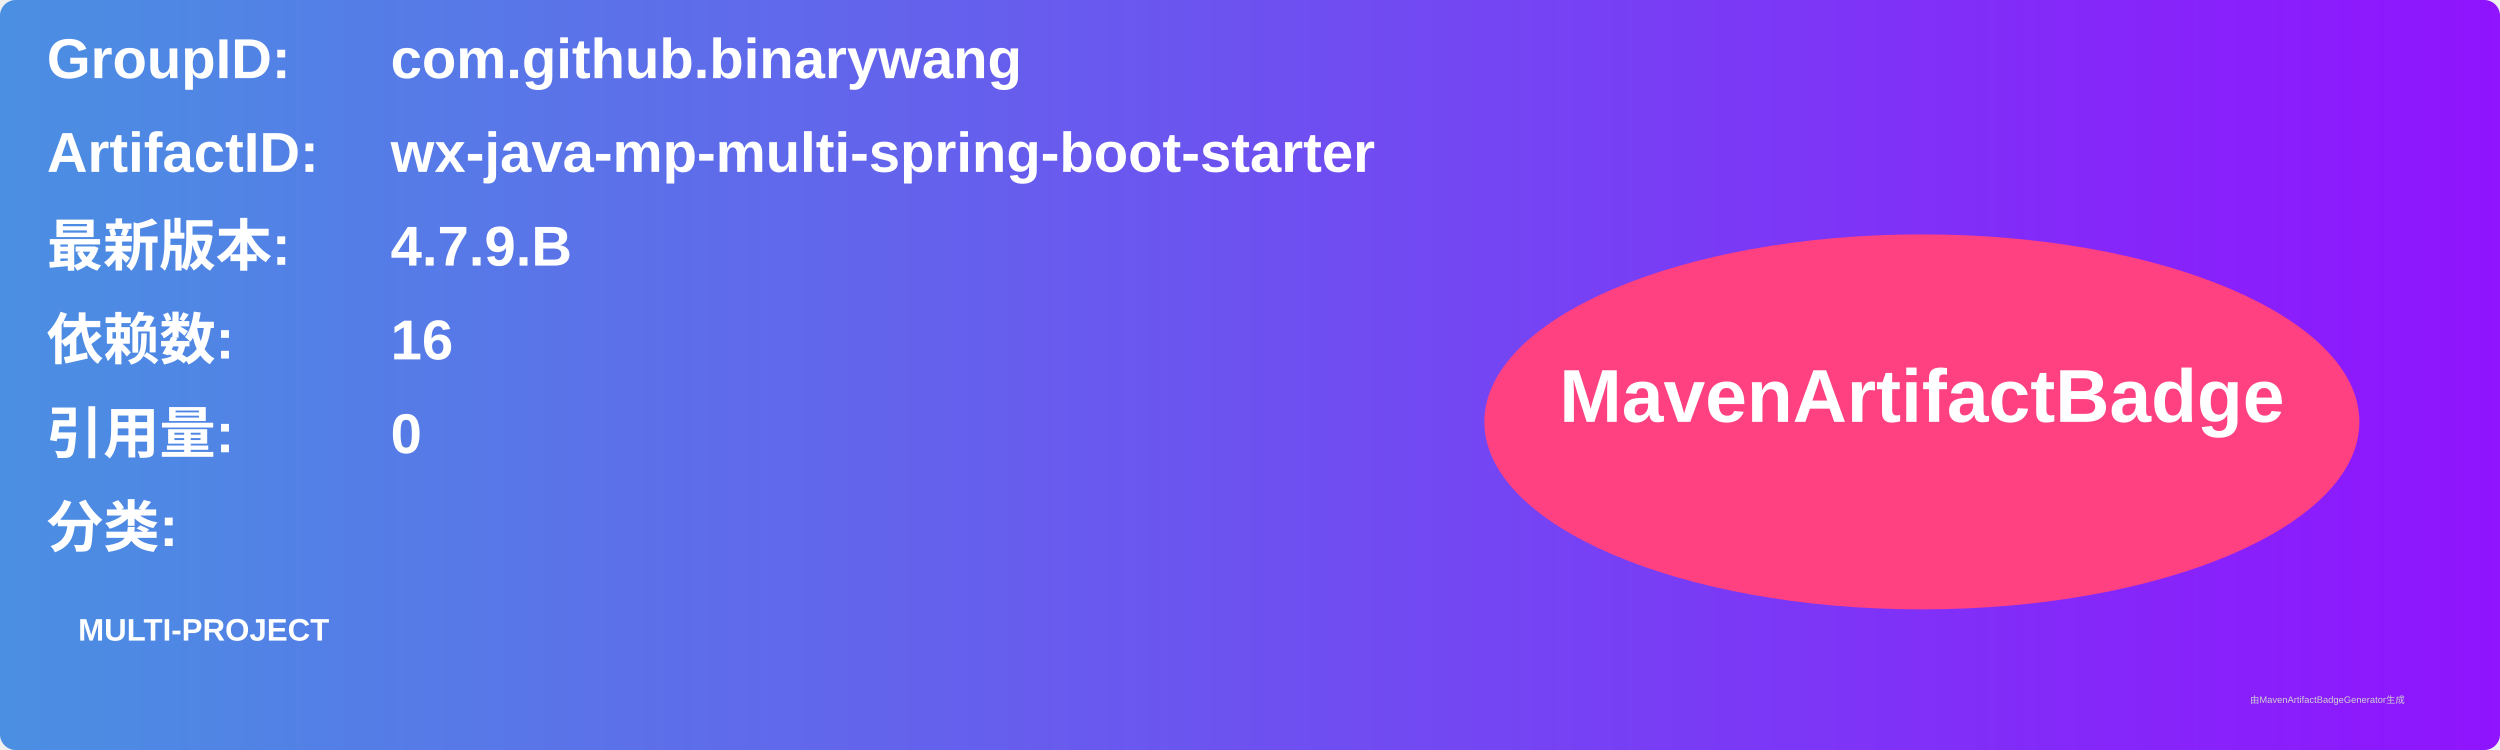
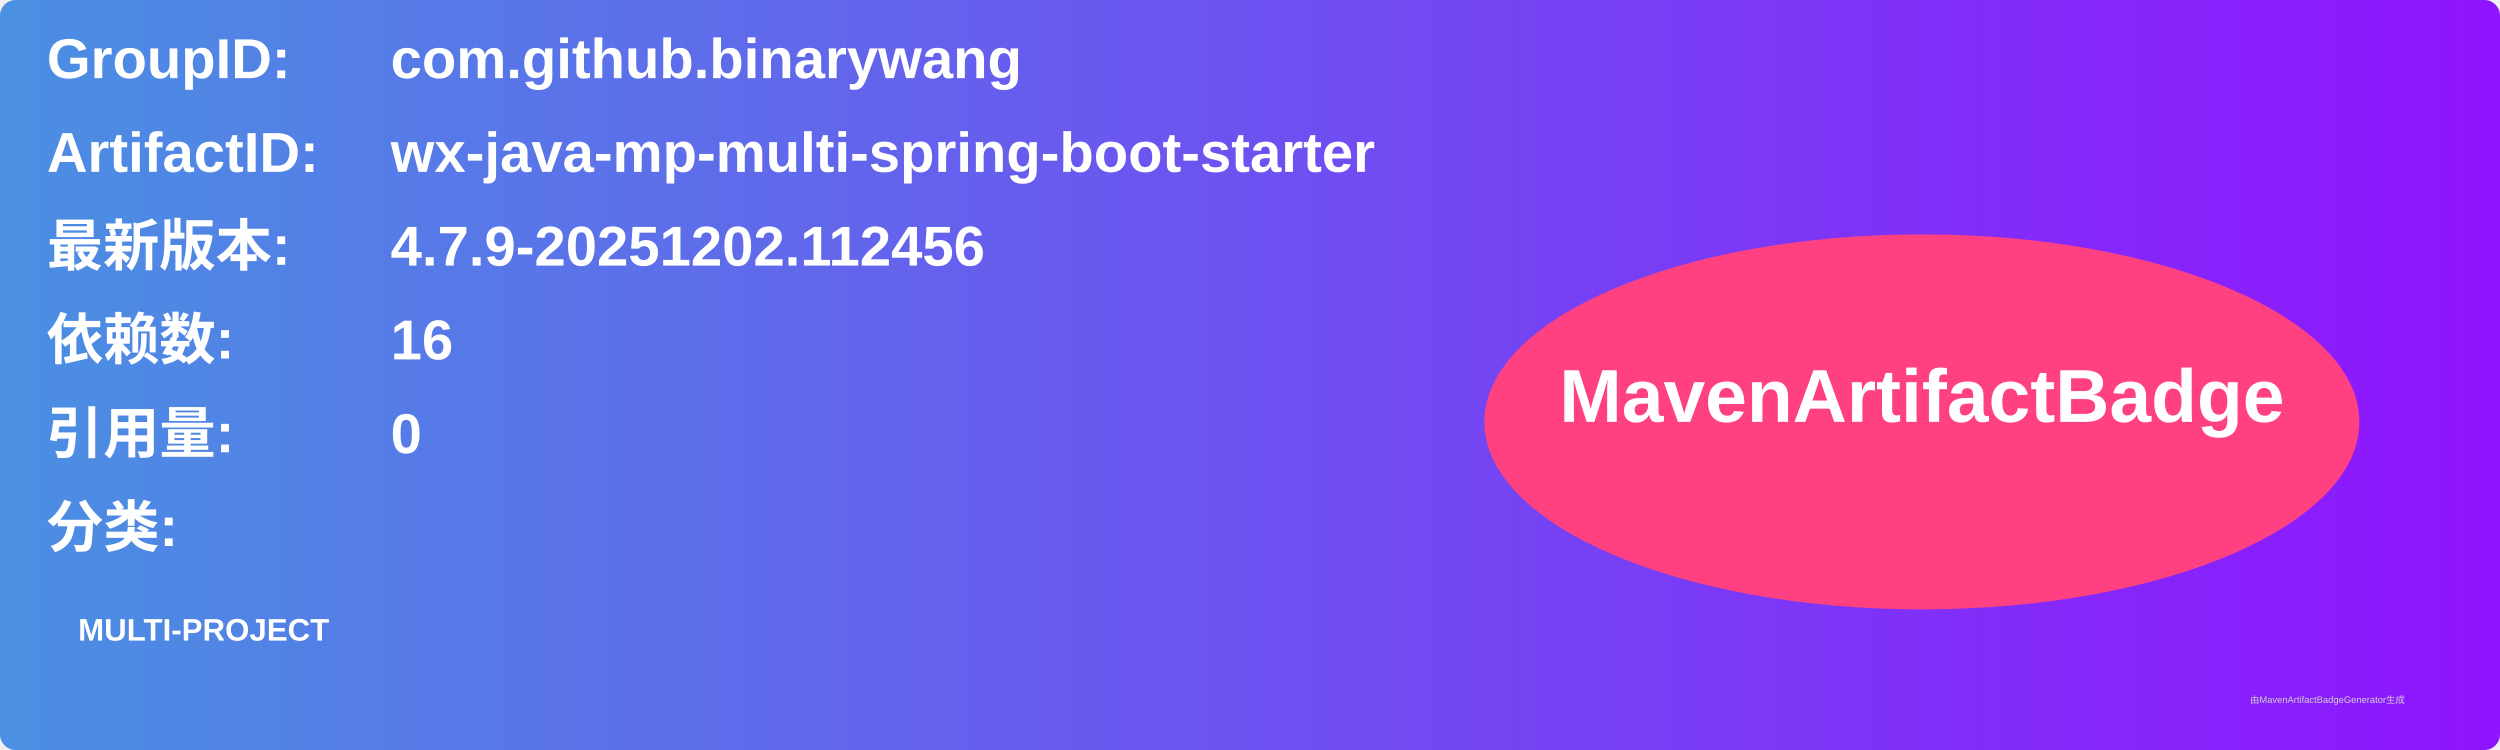
<svg xmlns="http://www.w3.org/2000/svg" width="800" height="240" viewBox="0 0 800 240">
  <linearGradient id="grad" x1="0%" y1="0%" x2="100%" y2="0%">
    <stop offset="0%" stop-color="#4a90e2" />
    <stop offset="100%" stop-color="#9013fe" />
  </linearGradient>
  <rect width="100%" height="100%" rx="5" ry="5" fill="url(#grad)" />
  <g transform="translate(15, 15)">
    <text x="0" y="10" font-family="Arial" font-size="18" fill="white" font-weight="bold" width="260">GroupID:</text>
    <text x="110" y="10" font-family="Arial" font-size="18" fill="white" font-weight="bold" width="460">com.github.binarywang</text>
    <text x="0" y="40" font-family="Arial" font-size="18" fill="white" font-weight="bold" width="260">ArtifactID:</text>
    <text x="110" y="40" font-family="Arial" font-size="18" fill="white" font-weight="bold" width="460">wx-java-mp-multi-spring-boot-starter</text>
    <text x="0" y="70" font-family="Arial" font-size="18" fill="white" font-weight="bold">最新版本:</text>
    <text x="110" y="70" font-family="Arial" font-size="18" fill="white" font-weight="bold">
-       <tspan font-weight="bold">4.7.9.B</tspan>
+       <tspan font-weight="bold">4.7.9-20251202.112456</tspan>
    </text>
    <text x="0" y="100" font-family="Arial" font-size="18" fill="white" font-weight="bold">依赖数: </text>
    <text x="110" y="100" font-family="Arial" font-size="18" fill="white">
      <tspan font-weight="bold">16</tspan>
    </text>
    <text x="0" y="130" font-family="Arial" font-size="18" fill="white" font-weight="bold">引用量: </text>
    <text x="110" y="130" font-family="Arial" font-size="18" fill="white">
      <tspan font-weight="bold">0</tspan>
    </text>
    <text x="0" y="160" font-family="Arial" font-size="18" fill="white" font-weight="bold">分类:</text>
    <text x="10" y="190" font-family="Arial" font-size="10" fill="white">
      <tspan font-weight="bold">MULTI-PROJECT</tspan>
    </text>
    <ellipse cx="600" cy="120" rx="140" ry="60" fill="#ff4081" />
    <text x="600" y="120" text-anchor="middle" font-family="Arial" font-size="24" fill="white" font-weight="bold">MavenArtifactBadge</text>
  </g>
  <text x="720" y="225" font-family="Arial" font-size="3" fill="#d0d0d0">由MavenArtifactBadgeGenerator生成</text>
</svg>
